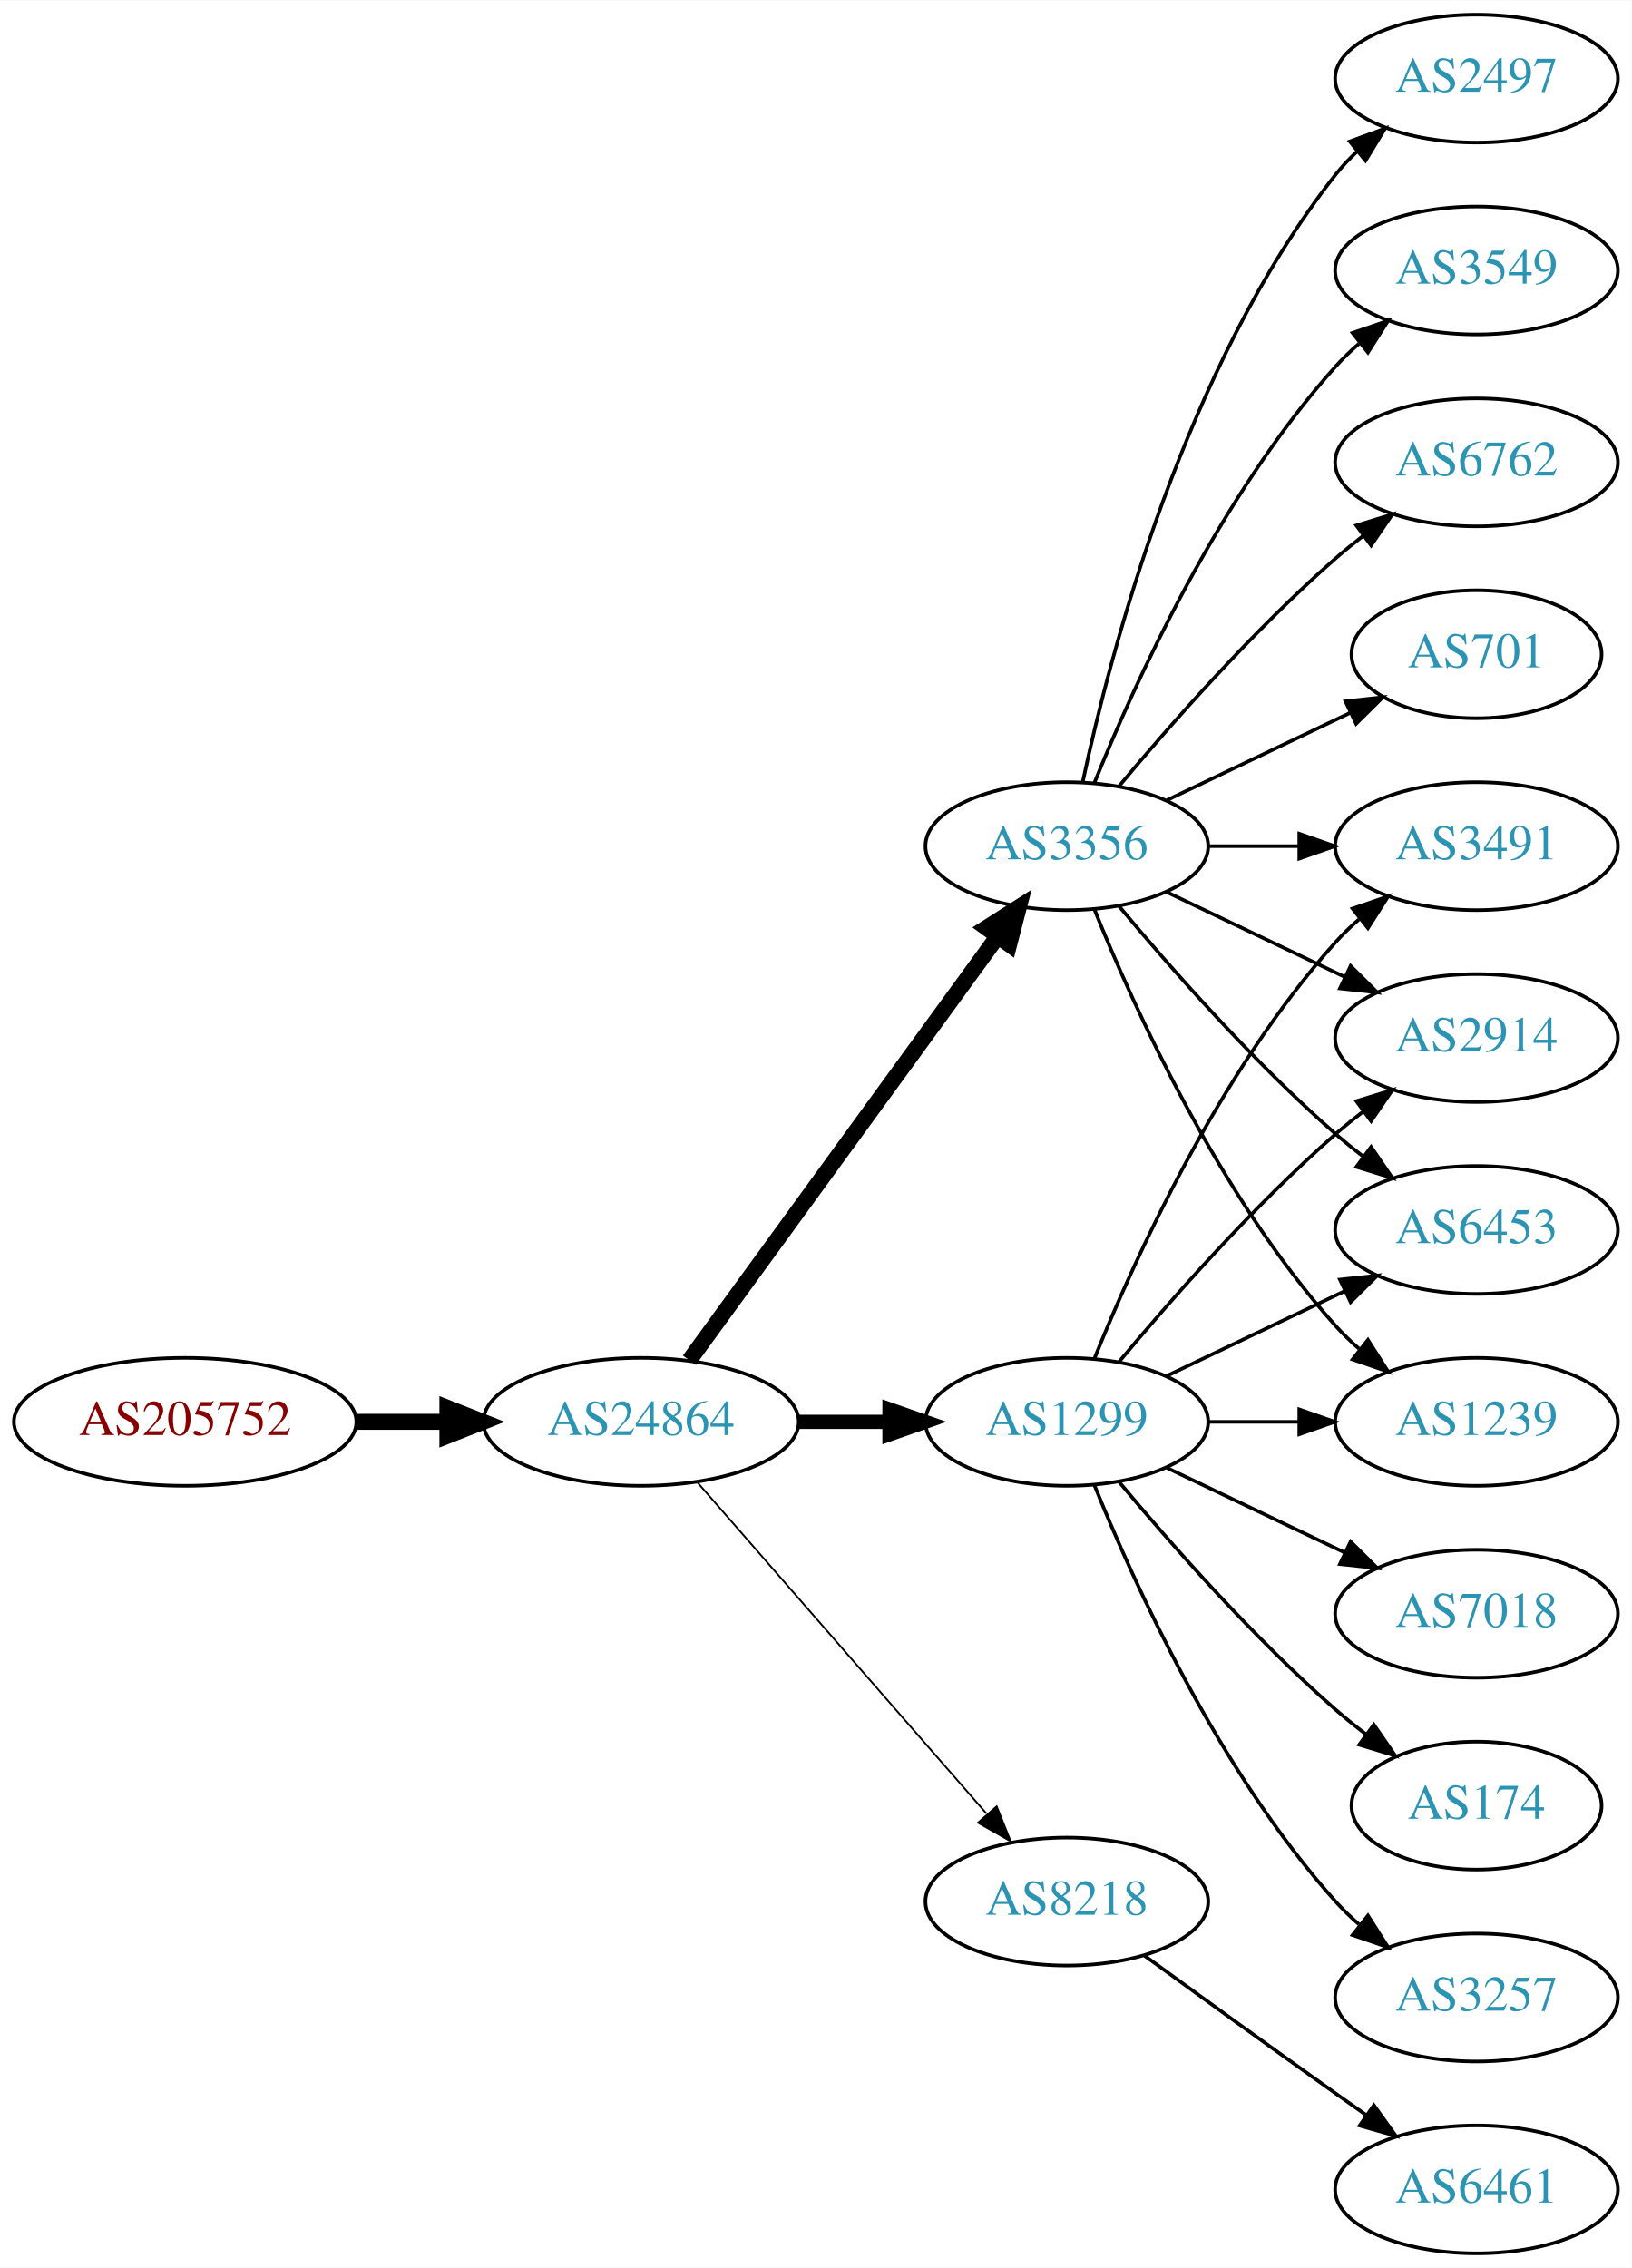
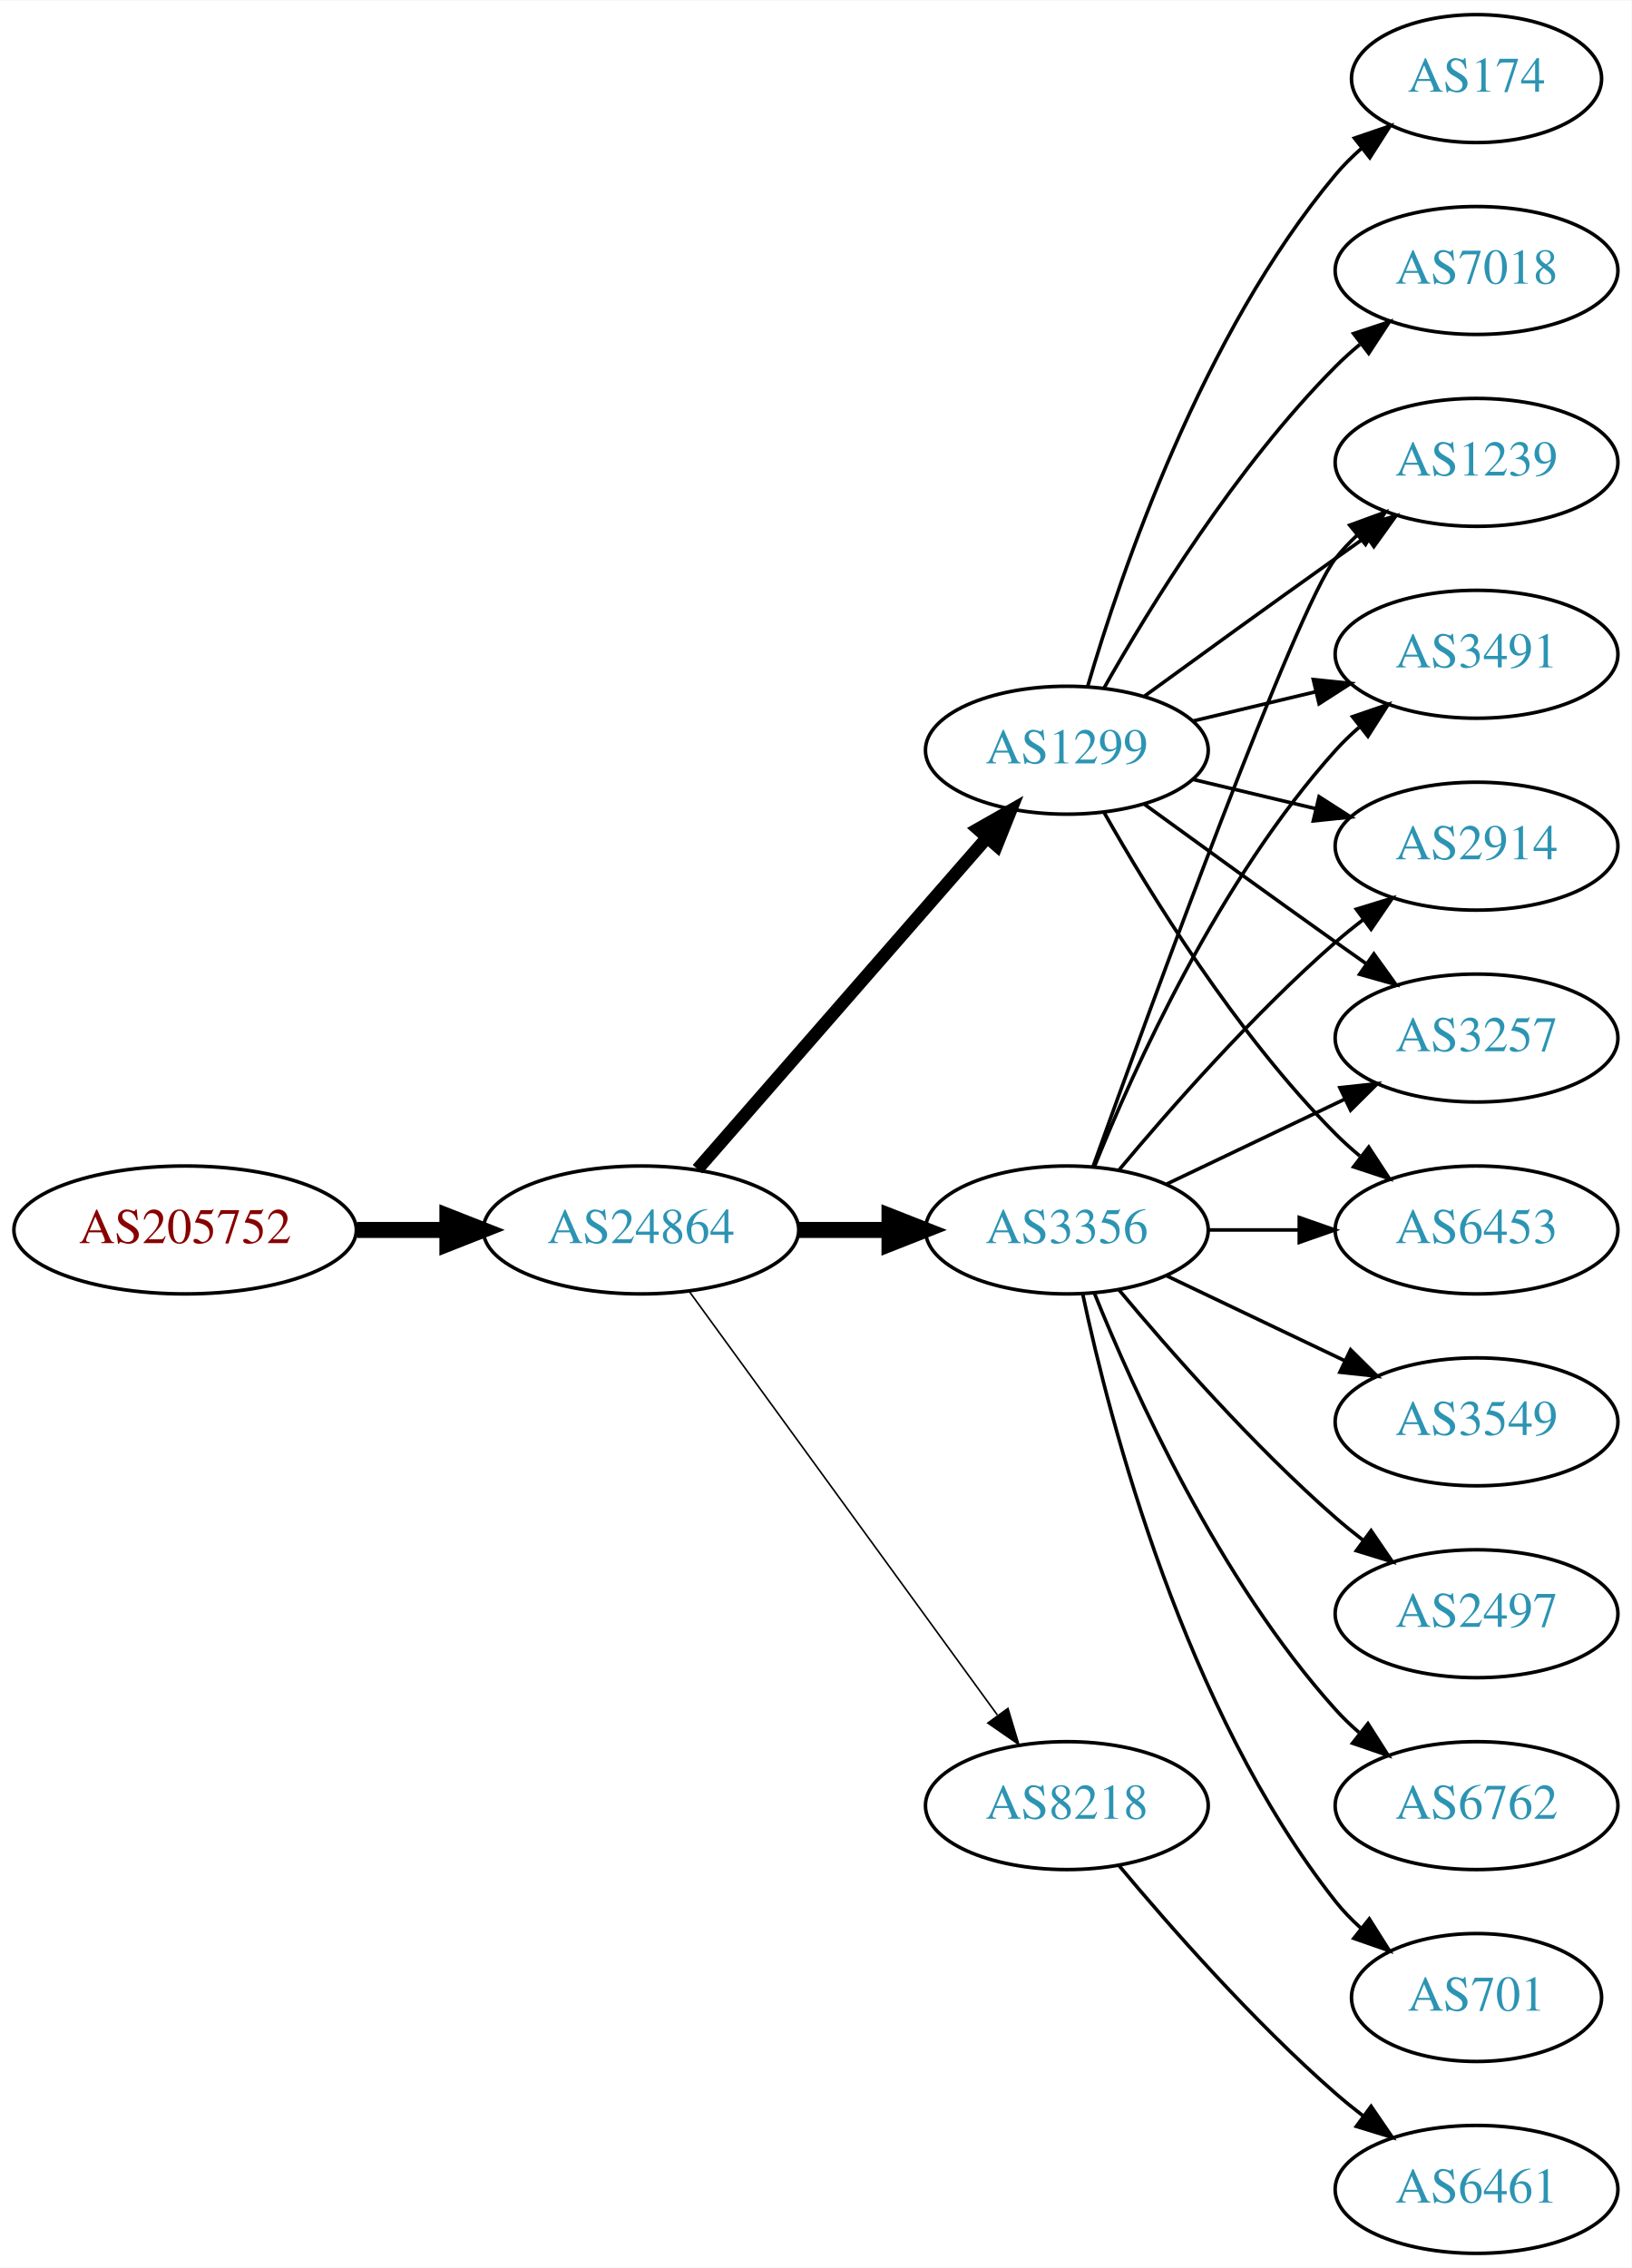
<svg xmlns="http://www.w3.org/2000/svg" xmlns:xlink="http://www.w3.org/1999/xlink" width="459pt" height="638pt" viewBox="0.00 0.00 459.17 638.00">
  <g id="graph0" class="graph" transform="scale(1 1) rotate(0) translate(4 634)">
    <polygon fill="white" stroke="none" points="-4,4 -4,-634 455.17,-634 455.17,4 -4,4" />
    <g id="node1" class="node">
      <g id="a_node1">
        <a xlink:href="/asn/205752" xlink:title="AS205752 ~ S&amp;T AG [AT]">
-           <ellipse fill="#ffffff" stroke="black" cx="48.096" cy="-234" rx="48.192" ry="18" />
-           <text text-anchor="middle" x="48.096" y="-230.3" font-family="Times,serif" font-size="14.00" fill="#880000">AS205752</text>
+           <ellipse fill="#ffffff" stroke="black" cx="48.096" cy="-288" rx="48.192" ry="18" />
+           <text text-anchor="middle" x="48.096" y="-284.3" font-family="Times,serif" font-size="14.00" fill="#880000">AS205752</text>
        </a>
      </g>
    </g>
    <g id="node2" class="node">
      <g id="a_node2">
        <a xlink:href="/asn/24864" xlink:title="AS24864 ~ Raiffeisen Informatik GmbH [AT]">
-           <ellipse fill="#ffffff" stroke="black" cx="176.388" cy="-234" rx="44.393" ry="18" />
-           <text text-anchor="middle" x="176.388" y="-230.3" font-family="Times,serif" font-size="14.00" fill="#2c94b3">AS24864</text>
+           <ellipse fill="#ffffff" stroke="black" cx="176.388" cy="-288" rx="44.393" ry="18" />
+           <text text-anchor="middle" x="176.388" y="-284.3" font-family="Times,serif" font-size="14.00" fill="#2c94b3">AS24864</text>
        </a>
      </g>
    </g>
    <g id="edge1" class="edge">
-       <path fill="none" stroke="black" stroke-width="4.5" d="M96.481,-234C104.742,-234 113.386,-234 121.799,-234" />
-       <polygon fill="black" stroke="black" stroke-width="4.5" points="121.904,-237.938 131.904,-234 121.904,-230.063 121.904,-237.938" />
+       <path fill="none" stroke="black" stroke-width="4.5" d="M96.481,-288C104.742,-288 113.386,-288 121.799,-288" />
+       <polygon fill="black" stroke="black" stroke-width="4.5" points="121.904,-291.938 131.904,-288 121.904,-284.063 121.904,-291.938" />
    </g>
    <g id="node3" class="node">
      <g id="a_node3">
        <a xlink:href="/asn/1299" xlink:title="AS1299 ~ Telia Carrier [EU]">
-           <ellipse fill="#ffffff" stroke="black" cx="296.23" cy="-234" rx="39.794" ry="18" />
-           <text text-anchor="middle" x="296.23" y="-230.3" font-family="Times,serif" font-size="14.00" fill="#2c94b3">AS1299</text>
+           <ellipse fill="#ffffff" stroke="black" cx="296.23" cy="-423" rx="39.794" ry="18" />
+           <text text-anchor="middle" x="296.23" y="-419.3" font-family="Times,serif" font-size="14.00" fill="#2c94b3">AS1299</text>
        </a>
      </g>
    </g>
    <g id="edge2" class="edge">
-       <path fill="none" stroke="black" stroke-width="4" d="M220.599,-234C228.911,-234 237.674,-234 246.156,-234" />
-       <polygon fill="black" stroke="black" stroke-width="4" points="246.315,-237.5 256.315,-234 246.315,-230.5 246.315,-237.5" />
+       <path fill="none" stroke="black" stroke-width="3.6" d="M192.312,-305.098C212.855,-328.631 249.974,-371.155 273.571,-398.187" />
+       <polygon fill="black" stroke="black" stroke-width="3.6" points="271.214,-400.809 280.426,-406.041 276.487,-396.206 271.214,-400.809" />
    </g>
    <g id="node4" class="node">
      <g id="a_node4">
        <a xlink:href="/asn/3356" xlink:title="AS3356 ~ Level 3 Parent, LLC [US]">
-           <ellipse fill="#ffffff" stroke="black" cx="296.23" cy="-396" rx="39.794" ry="18" />
-           <text text-anchor="middle" x="296.23" y="-392.3" font-family="Times,serif" font-size="14.00" fill="#2c94b3">AS3356</text>
+           <ellipse fill="#ffffff" stroke="black" cx="296.23" cy="-288" rx="39.794" ry="18" />
+           <text text-anchor="middle" x="296.23" y="-284.3" font-family="Times,serif" font-size="14.00" fill="#2c94b3">AS3356</text>
        </a>
      </g>
    </g>
    <g id="edge3" class="edge">
-       <path fill="none" stroke="black" stroke-width="4.5" d="M189.999,-251.337C210.82,-279.96 252.482,-337.233 276.671,-370.486" />
-       <polygon fill="black" stroke="black" stroke-width="4.5" points="273.643,-373.017 282.71,-378.788 280.011,-368.385 273.643,-373.017" />
+       <path fill="none" stroke="black" stroke-width="4.5" d="M220.599,-288C228.911,-288 237.674,-288 246.156,-288" />
+       <polygon fill="black" stroke="black" stroke-width="4.5" points="246.315,-291.938 256.315,-288 246.315,-284.063 246.315,-291.938" />
    </g>
    <g id="node5" class="node">
      <g id="a_node5">
        <a xlink:href="/asn/8218" xlink:title="AS8218 ~ legacy Neotelecoms [FR]">
-           <ellipse fill="#ffffff" stroke="black" cx="296.23" cy="-99" rx="39.794" ry="18" />
-           <text text-anchor="middle" x="296.23" y="-95.3" font-family="Times,serif" font-size="14.00" fill="#2c94b3">AS8218</text>
+           <ellipse fill="#ffffff" stroke="black" cx="296.23" cy="-126" rx="39.794" ry="18" />
+           <text text-anchor="middle" x="296.23" y="-122.3" font-family="Times,serif" font-size="14.00" fill="#2c94b3">AS8218</text>
        </a>
      </g>
    </g>
    <g id="edge4" class="edge">
-       <path fill="none" stroke="black" stroke-width="0.5" d="M192.312,-216.902C212.855,-193.369 249.974,-150.845 273.571,-123.813" />
-       <polygon fill="black" stroke="black" stroke-width="0.5" points="276.487,-125.794 280.426,-115.959 271.214,-121.191 276.487,-125.794" />
+       <path fill="none" stroke="black" stroke-width="0.45" d="M189.999,-270.663C210.82,-242.04 252.482,-184.767 276.671,-151.514" />
+       <polygon fill="black" stroke="black" stroke-width="0.45" points="279.657,-153.358 282.71,-143.212 273.997,-149.24 279.657,-153.358" />
+     </g>
+     <g id="node6" class="node">
+       <g id="a_node6">
+         <a xlink:href="/asn/2914" xlink:title="AS2914 ~ NTT America, Inc. [US]">
+           <ellipse fill="#ffffff" stroke="black" cx="411.523" cy="-396" rx="39.794" ry="18" />
+           <text text-anchor="middle" x="411.523" y="-392.3" font-family="Times,serif" font-size="14.00" fill="#2c94b3">AS2914</text>
+         </a>
+       </g>
+     </g>
+     <g id="edge5" class="edge">
+       <path fill="none" stroke="black" d="M331.837,-414.752C342.709,-412.162 354.863,-409.265 366.305,-406.538" />
+       <polygon fill="black" stroke="black" points="367.212,-409.92 376.128,-404.197 365.589,-403.111 367.212,-409.92" />
    </g>
    <g id="node7" class="node">
      <g id="a_node7">
+         <a xlink:href="/asn/3257" xlink:title="AS3257 ~ GTT [DE]">
+           <ellipse fill="#ffffff" stroke="black" cx="411.523" cy="-342" rx="39.794" ry="18" />
+           <text text-anchor="middle" x="411.523" y="-338.3" font-family="Times,serif" font-size="14.00" fill="#2c94b3">AS3257</text>
+         </a>
+       </g>
+     </g>
+     <g id="edge6" class="edge">
+       <path fill="none" stroke="black" d="M318.078,-407.778C333.012,-396.909 353.626,-381.975 371.877,-369 374.697,-366.995 377.64,-364.915 380.588,-362.841" />
+       <polygon fill="black" stroke="black" points="382.634,-365.681 388.813,-357.074 378.616,-359.95 382.634,-365.681" />
+     </g>
+     <g id="node8" class="node">
+       <g id="a_node8">
+         <a xlink:href="/asn/174" xlink:title="AS174 ~ Cogent Communications [US]">
+           <ellipse fill="#ffffff" stroke="black" cx="411.523" cy="-612" rx="35.194" ry="18" />
+           <text text-anchor="middle" x="411.523" y="-608.3" font-family="Times,serif" font-size="14.00" fill="#2c94b3">AS174</text>
+         </a>
+       </g>
+     </g>
+     <g id="edge7" class="edge">
+       <path fill="none" stroke="black" d="M302.104,-441.002C311.418,-472.844 334.235,-539.981 371.877,-585 374.029,-587.574 376.483,-590.017 379.088,-592.303" />
+       <polygon fill="black" stroke="black" points="377.172,-595.249 387.198,-598.672 381.495,-589.743 377.172,-595.249" />
+     </g>
+     <g id="node9" class="node">
+       <g id="a_node9">
        <a xlink:href="/asn/6453" xlink:title="AS6453 ~ TATA COMMUNICATIONS (AMERICA) INC [US]">
          <ellipse fill="#ffffff" stroke="black" cx="411.523" cy="-288" rx="39.794" ry="18" />
          <text text-anchor="middle" x="411.523" y="-284.3" font-family="Times,serif" font-size="14.00" fill="#2c94b3">AS6453</text>
        </a>
      </g>
    </g>
-     <g id="edge18" class="edge">
-       <path fill="none" stroke="black" d="M324.367,-246.934C339.361,-254.081 358.182,-263.052 374.405,-270.785" />
-       <polygon fill="black" stroke="black" points="373.075,-274.028 383.608,-275.171 376.087,-267.709 373.075,-274.028" />
-     </g>
-     <g id="node9" class="node">
-       <g id="a_node9">
+     <g id="edge8" class="edge">
+       <path fill="none" stroke="black" d="M306.69,-405.51C319.472,-382.904 343.904,-343.114 371.877,-315 373.987,-312.879 376.283,-310.812 378.669,-308.829" />
+       <polygon fill="black" stroke="black" points="381.184,-311.31 386.984,-302.444 376.921,-305.758 381.184,-311.31" />
+     </g>
+     <g id="node10" class="node">
+       <g id="a_node10">
        <a xlink:href="/asn/1239" xlink:title="AS1239 ~ Sprint [US]">
-           <ellipse fill="#ffffff" stroke="black" cx="411.523" cy="-234" rx="39.794" ry="18" />
-           <text text-anchor="middle" x="411.523" y="-230.3" font-family="Times,serif" font-size="14.00" fill="#2c94b3">AS1239</text>
-         </a>
-       </g>
-     </g>
-     <g id="edge17" class="edge">
-       <path fill="none" stroke="black" d="M335.902,-234C344.105,-234 352.869,-234 361.401,-234" />
-       <polygon fill="black" stroke="black" points="361.641,-237.5 371.641,-234 361.641,-230.5 361.641,-237.5" />
+           <ellipse fill="#ffffff" stroke="black" cx="411.523" cy="-504" rx="39.794" ry="18" />
+           <text text-anchor="middle" x="411.523" y="-500.3" font-family="Times,serif" font-size="14.00" fill="#2c94b3">AS1239</text>
+         </a>
+       </g>
+     </g>
+     <g id="edge9" class="edge">
+       <path fill="none" stroke="black" d="M318.078,-438.222C333.012,-449.091 353.626,-464.025 371.877,-477 374.697,-479.005 377.64,-481.085 380.588,-483.159" />
+       <polygon fill="black" stroke="black" points="378.616,-486.05 388.813,-488.926 382.634,-480.319 378.616,-486.05" />
+     </g>
+     <g id="node11" class="node">
+       <g id="a_node11">
+         <a xlink:href="/asn/7018" xlink:title="AS7018 ~ AT&amp;T Services, Inc. [US]">
+           <ellipse fill="#ffffff" stroke="black" cx="411.523" cy="-558" rx="39.794" ry="18" />
+           <text text-anchor="middle" x="411.523" y="-554.3" font-family="Times,serif" font-size="14.00" fill="#2c94b3">AS7018</text>
+         </a>
+       </g>
+     </g>
+     <g id="edge10" class="edge">
+       <path fill="none" stroke="black" d="M306.69,-440.49C319.472,-463.096 343.904,-502.886 371.877,-531 373.987,-533.121 376.283,-535.188 378.669,-537.171" />
+       <polygon fill="black" stroke="black" points="376.921,-540.242 386.984,-543.556 381.184,-534.69 376.921,-540.242" />
    </g>
    <g id="node12" class="node">
      <g id="a_node12">
        <a xlink:href="/asn/3491" xlink:title="AS3491 ~ PCCW Global, Inc. [US]">
-           <ellipse fill="#ffffff" stroke="black" cx="411.523" cy="-396" rx="39.794" ry="18" />
-           <text text-anchor="middle" x="411.523" y="-392.3" font-family="Times,serif" font-size="14.00" fill="#2c94b3">AS3491</text>
-         </a>
-       </g>
+           <ellipse fill="#ffffff" stroke="black" cx="411.523" cy="-450" rx="39.794" ry="18" />
+           <text text-anchor="middle" x="411.523" y="-446.3" font-family="Times,serif" font-size="14.00" fill="#2c94b3">AS3491</text>
+         </a>
+       </g>
+     </g>
+     <g id="edge11" class="edge">
+       <path fill="none" stroke="black" d="M331.837,-431.248C342.709,-433.838 354.863,-436.735 366.305,-439.462" />
+       <polygon fill="black" stroke="black" points="365.589,-442.889 376.128,-441.803 367.212,-436.08 365.589,-442.889" />
+     </g>
+     <g id="edge20" class="edge">
+       <path fill="none" stroke="black" d="M310.86,-304.817C325.143,-321.929 348.689,-348.745 371.877,-369 374.342,-371.154 376.981,-373.294 379.678,-375.372" />
+       <polygon fill="black" stroke="black" points="377.703,-378.264 387.832,-381.37 381.851,-372.625 377.703,-378.264" />
+     </g>
+     <g id="edge15" class="edge">
+       <path fill="none" stroke="black" d="M324.367,-300.934C339.361,-308.081 358.182,-317.052 374.405,-324.785" />
+       <polygon fill="black" stroke="black" points="373.075,-328.028 383.608,-329.171 376.087,-321.709 373.075,-328.028" />
    </g>
    <g id="edge14" class="edge">
-       <path fill="none" stroke="black" d="M303.978,-251.787C315.029,-279.243 339.082,-332.578 371.877,-369 373.879,-371.224 376.098,-373.363 378.43,-375.397" />
-       <polygon fill="black" stroke="black" points="376.628,-378.433 386.649,-381.873 380.961,-372.935 376.628,-378.433" />
+       <path fill="none" stroke="black" d="M335.902,-288C344.105,-288 352.869,-288 361.401,-288" />
+       <polygon fill="black" stroke="black" points="361.641,-291.5 371.641,-288 361.641,-284.5 361.641,-291.5" />
+     </g>
+     <g id="edge18" class="edge">
+       <path fill="none" stroke="black" d="M303.603,-305.825C319.544,-350.151 360.669,-462.812 371.877,-477 373.684,-479.288 375.737,-481.462 377.932,-483.51" />
+       <polygon fill="black" stroke="black" points="375.842,-486.323 385.791,-489.966 380.285,-480.914 375.842,-486.323" />
+     </g>
+     <g id="edge12" class="edge">
+       <path fill="none" stroke="black" d="M303.978,-305.787C315.029,-333.243 339.082,-386.578 371.877,-423 373.879,-425.224 376.098,-427.363 378.43,-429.397" />
+       <polygon fill="black" stroke="black" points="376.628,-432.433 386.649,-435.873 380.961,-426.935 376.628,-432.433" />
    </g>
    <g id="node13" class="node">
      <g id="a_node13">
-         <a xlink:href="/asn/2914" xlink:title="AS2914 ~ NTT America, Inc. [US]">
-           <ellipse fill="#ffffff" stroke="black" cx="411.523" cy="-342" rx="39.794" ry="18" />
-           <text text-anchor="middle" x="411.523" y="-338.3" font-family="Times,serif" font-size="14.00" fill="#2c94b3">AS2914</text>
+         <a xlink:href="/asn/3549" xlink:title="AS3549 ~ Level 3 Parent, LLC [US]">
+           <ellipse fill="#ffffff" stroke="black" cx="411.523" cy="-234" rx="39.794" ry="18" />
+           <text text-anchor="middle" x="411.523" y="-230.3" font-family="Times,serif" font-size="14.00" fill="#2c94b3">AS3549</text>
        </a>
      </g>
    </g>
    <g id="edge13" class="edge">
-       <path fill="none" stroke="black" d="M310.86,-250.817C325.143,-267.929 348.689,-294.745 371.877,-315 374.342,-317.154 376.981,-319.294 379.678,-321.372" />
-       <polygon fill="black" stroke="black" points="377.703,-324.264 387.832,-327.37 381.851,-318.625 377.703,-324.264" />
+       <path fill="none" stroke="black" d="M324.367,-275.066C339.361,-267.919 358.182,-258.948 374.405,-251.215" />
+       <polygon fill="black" stroke="black" points="376.087,-254.291 383.608,-246.829 373.075,-247.972 376.087,-254.291" />
    </g>
    <g id="node14" class="node">
      <g id="a_node14">
-         <a xlink:href="/asn/7018" xlink:title="AS7018 ~ AT&amp;T Services, Inc. [US]">
+         <a xlink:href="/asn/2497" xlink:title="AS2497 ~ Internet Initiative Japan Inc. [JP]">
          <ellipse fill="#ffffff" stroke="black" cx="411.523" cy="-180" rx="39.794" ry="18" />
-           <text text-anchor="middle" x="411.523" y="-176.3" font-family="Times,serif" font-size="14.00" fill="#2c94b3">AS7018</text>
-         </a>
-       </g>
-     </g>
-     <g id="edge15" class="edge">
-       <path fill="none" stroke="black" d="M324.367,-221.066C339.361,-213.919 358.182,-204.948 374.405,-197.215" />
-       <polygon fill="black" stroke="black" points="376.087,-200.291 383.608,-192.829 373.075,-193.972 376.087,-200.291" />
+           <text text-anchor="middle" x="411.523" y="-176.3" font-family="Times,serif" font-size="14.00" fill="#2c94b3">AS2497</text>
+         </a>
+       </g>
+     </g>
+     <g id="edge16" class="edge">
+       <path fill="none" stroke="black" d="M310.86,-271.183C325.143,-254.071 348.689,-227.255 371.877,-207 374.342,-204.846 376.981,-202.706 379.678,-200.628" />
+       <polygon fill="black" stroke="black" points="381.851,-203.375 387.832,-194.63 377.703,-197.736 381.851,-203.375" />
    </g>
    <g id="node15" class="node">
      <g id="a_node15">
-         <a xlink:href="/asn/174" xlink:title="AS174 ~ Cogent Communications [US]">
-           <ellipse fill="#ffffff" stroke="black" cx="411.523" cy="-126" rx="35.194" ry="18" />
-           <text text-anchor="middle" x="411.523" y="-122.3" font-family="Times,serif" font-size="14.00" fill="#2c94b3">AS174</text>
-         </a>
-       </g>
-     </g>
-     <g id="edge16" class="edge">
-       <path fill="none" stroke="black" d="M310.86,-217.183C325.143,-200.071 348.689,-173.255 371.877,-153 374.546,-150.668 377.419,-148.352 380.35,-146.114" />
-       <polygon fill="black" stroke="black" points="382.627,-148.784 388.641,-140.061 378.5,-143.13 382.627,-148.784" />
+         <a xlink:href="/asn/6762" xlink:title="AS6762 ~ TELECOM ITALIA SPARKLE S.p.A. [IT]">
+           <ellipse fill="#ffffff" stroke="black" cx="411.523" cy="-126" rx="39.794" ry="18" />
+           <text text-anchor="middle" x="411.523" y="-122.3" font-family="Times,serif" font-size="14.00" fill="#2c94b3">AS6762</text>
+         </a>
+       </g>
+     </g>
+     <g id="edge17" class="edge">
+       <path fill="none" stroke="black" d="M303.978,-270.213C315.029,-242.757 339.082,-189.422 371.877,-153 373.879,-150.776 376.098,-148.637 378.43,-146.603" />
+       <polygon fill="black" stroke="black" points="380.961,-149.065 386.649,-140.127 376.628,-143.567 380.961,-149.065" />
    </g>
    <g id="node16" class="node">
      <g id="a_node16">
-         <a xlink:href="/asn/3257" xlink:title="AS3257 ~ GTT [DE]">
-           <ellipse fill="#ffffff" stroke="black" cx="411.523" cy="-72" rx="39.794" ry="18" />
-           <text text-anchor="middle" x="411.523" y="-68.3" font-family="Times,serif" font-size="14.00" fill="#2c94b3">AS3257</text>
+         <a xlink:href="/asn/701" xlink:title="AS701 ~ UUNET [US]">
+           <ellipse fill="#ffffff" stroke="black" cx="411.523" cy="-72" rx="35.194" ry="18" />
+           <text text-anchor="middle" x="411.523" y="-68.3" font-family="Times,serif" font-size="14.00" fill="#2c94b3">AS701</text>
        </a>
      </g>
    </g>
    <g id="edge19" class="edge">
-       <path fill="none" stroke="black" d="M303.978,-216.213C315.029,-188.757 339.082,-135.422 371.877,-99 373.879,-96.776 376.098,-94.637 378.43,-92.603" />
-       <polygon fill="black" stroke="black" points="380.961,-95.065 386.649,-86.127 376.628,-89.567 380.961,-95.065" />
-     </g>
-     <g id="node6" class="node">
-       <g id="a_node6">
-         <a xlink:href="/asn/2497" xlink:title="AS2497 ~ Internet Initiative Japan Inc. [JP]">
-           <ellipse fill="#ffffff" stroke="black" cx="411.523" cy="-612" rx="39.794" ry="18" />
-           <text text-anchor="middle" x="411.523" y="-608.3" font-family="Times,serif" font-size="14.00" fill="#2c94b3">AS2497</text>
-         </a>
-       </g>
-     </g>
-     <g id="edge5" class="edge">
-       <path fill="none" stroke="black" d="M300.72,-414.16C308.351,-450.03 329.343,-531.155 371.877,-585 373.684,-587.288 375.737,-589.462 377.932,-591.51" />
-       <polygon fill="black" stroke="black" points="375.842,-594.323 385.791,-597.966 380.285,-588.914 375.842,-594.323" />
-     </g>
-     <g id="edge6" class="edge">
-       <path fill="none" stroke="black" d="M310.86,-379.183C325.143,-362.071 348.689,-335.255 371.877,-315 374.342,-312.846 376.981,-310.706 379.678,-308.628" />
-       <polygon fill="black" stroke="black" points="381.851,-311.375 387.832,-302.63 377.703,-305.736 381.851,-311.375" />
-     </g>
-     <g id="node8" class="node">
-       <g id="a_node8">
-         <a xlink:href="/asn/3549" xlink:title="AS3549 ~ Level 3 Parent, LLC [US]">
-           <ellipse fill="#ffffff" stroke="black" cx="411.523" cy="-558" rx="39.794" ry="18" />
-           <text text-anchor="middle" x="411.523" y="-554.3" font-family="Times,serif" font-size="14.00" fill="#2c94b3">AS3549</text>
-         </a>
-       </g>
-     </g>
-     <g id="edge7" class="edge">
-       <path fill="none" stroke="black" d="M303.978,-413.787C315.029,-441.243 339.082,-494.578 371.877,-531 373.879,-533.224 376.098,-535.363 378.43,-537.397" />
-       <polygon fill="black" stroke="black" points="376.628,-540.433 386.649,-543.873 380.961,-534.935 376.628,-540.433" />
-     </g>
-     <g id="edge8" class="edge">
-       <path fill="none" stroke="black" d="M303.978,-378.213C315.029,-350.757 339.082,-297.422 371.877,-261 373.879,-258.776 376.098,-256.637 378.43,-254.603" />
-       <polygon fill="black" stroke="black" points="380.961,-257.065 386.649,-248.127 376.628,-251.567 380.961,-257.065" />
-     </g>
-     <g id="node10" class="node">
-       <g id="a_node10">
-         <a xlink:href="/asn/6762" xlink:title="AS6762 ~ TELECOM ITALIA SPARKLE S.p.A. [IT]">
-           <ellipse fill="#ffffff" stroke="black" cx="411.523" cy="-504" rx="39.794" ry="18" />
-           <text text-anchor="middle" x="411.523" y="-500.3" font-family="Times,serif" font-size="14.00" fill="#2c94b3">AS6762</text>
-         </a>
-       </g>
-     </g>
-     <g id="edge9" class="edge">
-       <path fill="none" stroke="black" d="M310.86,-412.817C325.143,-429.929 348.689,-456.745 371.877,-477 374.342,-479.154 376.981,-481.294 379.678,-483.372" />
-       <polygon fill="black" stroke="black" points="377.703,-486.264 387.832,-489.37 381.851,-480.625 377.703,-486.264" />
-     </g>
-     <g id="node11" class="node">
-       <g id="a_node11">
-         <a xlink:href="/asn/701" xlink:title="AS701 ~ UUNET [US]">
-           <ellipse fill="#ffffff" stroke="black" cx="411.523" cy="-450" rx="35.194" ry="18" />
-           <text text-anchor="middle" x="411.523" y="-446.3" font-family="Times,serif" font-size="14.00" fill="#2c94b3">AS701</text>
-         </a>
-       </g>
-     </g>
-     <g id="edge10" class="edge">
-       <path fill="none" stroke="black" d="M324.367,-408.934C339.798,-416.29 359.284,-425.577 375.819,-433.459" />
-       <polygon fill="black" stroke="black" points="374.628,-436.768 385.161,-437.911 377.64,-430.449 374.628,-436.768" />
-     </g>
-     <g id="edge11" class="edge">
-       <path fill="none" stroke="black" d="M335.902,-396C344.105,-396 352.869,-396 361.401,-396" />
-       <polygon fill="black" stroke="black" points="361.641,-399.5 371.641,-396 361.641,-392.5 361.641,-399.5" />
-     </g>
-     <g id="edge12" class="edge">
-       <path fill="none" stroke="black" d="M324.367,-383.066C339.361,-375.919 358.182,-366.948 374.405,-359.215" />
-       <polygon fill="black" stroke="black" points="376.087,-362.291 383.608,-354.829 373.075,-355.972 376.087,-362.291" />
+       <path fill="none" stroke="black" d="M300.72,-269.84C308.351,-233.97 329.343,-152.845 371.877,-99 373.957,-96.367 376.362,-93.884 378.934,-91.572" />
+       <polygon fill="black" stroke="black" points="381.346,-94.126 386.998,-85.165 376.991,-88.646 381.346,-94.126" />
    </g>
    <g id="node17" class="node">
      <g id="a_node17">
-         <a xlink:href="/asn/6461" xlink:title="AS6461 ~ ZAYO-6461 [US]">
+         <a xlink:href="/asn/6461" xlink:title="AS6461 ~ Zayo Bandwidth [US]">
          <ellipse fill="#ffffff" stroke="black" cx="411.523" cy="-18" rx="39.794" ry="18" />
          <text text-anchor="middle" x="411.523" y="-14.3" font-family="Times,serif" font-size="14.00" fill="#2c94b3">AS6461</text>
        </a>
      </g>
    </g>
-     <g id="edge20" class="edge">
-       <path fill="none" stroke="black" d="M318.078,-83.778C333.012,-72.909 353.626,-57.975 371.877,-45 374.697,-42.995 377.64,-40.915 380.588,-38.841" />
-       <polygon fill="black" stroke="black" points="382.634,-41.681 388.813,-33.074 378.616,-35.95 382.634,-41.681" />
+     <g id="edge21" class="edge">
+       <path fill="none" stroke="black" d="M310.86,-109.183C325.143,-92.071 348.689,-65.255 371.877,-45 374.342,-42.846 376.981,-40.706 379.678,-38.628" />
+       <polygon fill="black" stroke="black" points="381.851,-41.375 387.832,-32.63 377.703,-35.736 381.851,-41.375" />
    </g>
  </g>
</svg>
